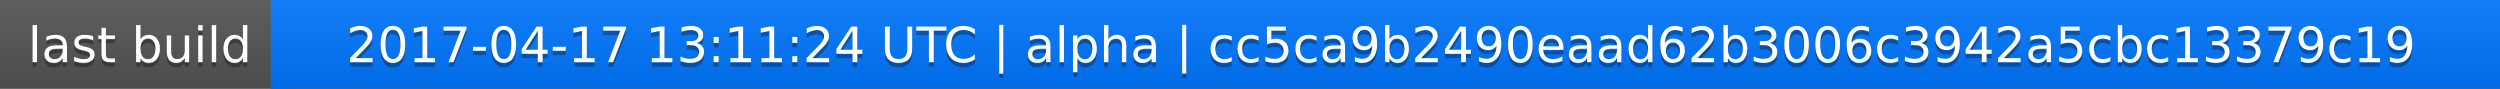
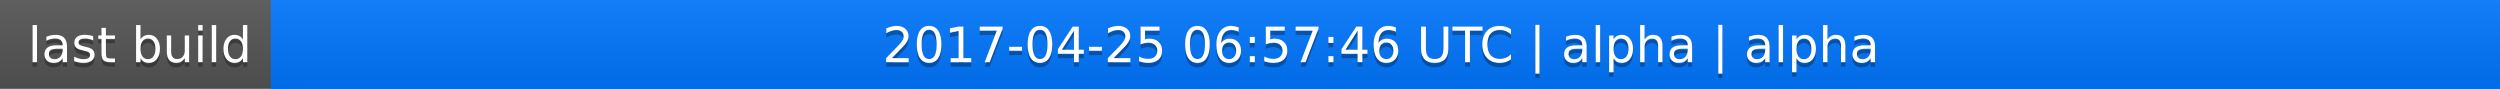
<svg xmlns="http://www.w3.org/2000/svg" width="563" height="20">
  <linearGradient id="a" x2="0" y2="100%">
    <stop offset="0" stop-color="#bbb" stop-opacity=".1" />
    <stop offset="1" stop-opacity=".1" />
  </linearGradient>
  <rect rx="0" width="563" height="20" fill="#555" />
  <rect rx="0" x="61" width="502" height="20" fill="#07f" />
  <path fill="#07f" d="M61 0h4v20h-4z" />
  <rect rx="0" width="563" height="20" fill="url(#a)" />
  <g fill="#fff" text-anchor="middle" font-family="DejaVu Sans,Verdana,Geneva,sans-serif" font-size="11">
    <text x="31.5" y="15" fill="#010101" fill-opacity=".3">last build</text>
    <text x="31.5" y="14">last build</text>
-     <text x="311" y="15" fill="#010101" fill-opacity=".3">2017-04-17 13:11:24 UTC | alpha | cc5ca9b2490eaad62b3006c3942a5cbc13379c19</text>
-     <text x="311" y="14">2017-04-17 13:11:24 UTC | alpha | cc5ca9b2490eaad62b3006c3942a5cbc13379c19</text>
+     <text x="311" y="15" fill="#010101" fill-opacity=".3">2017-04-25 06:57:46 UTC | alpha | alpha</text>
+     <text x="311" y="14">2017-04-25 06:57:46 UTC | alpha | alpha</text>
  </g>
</svg>
